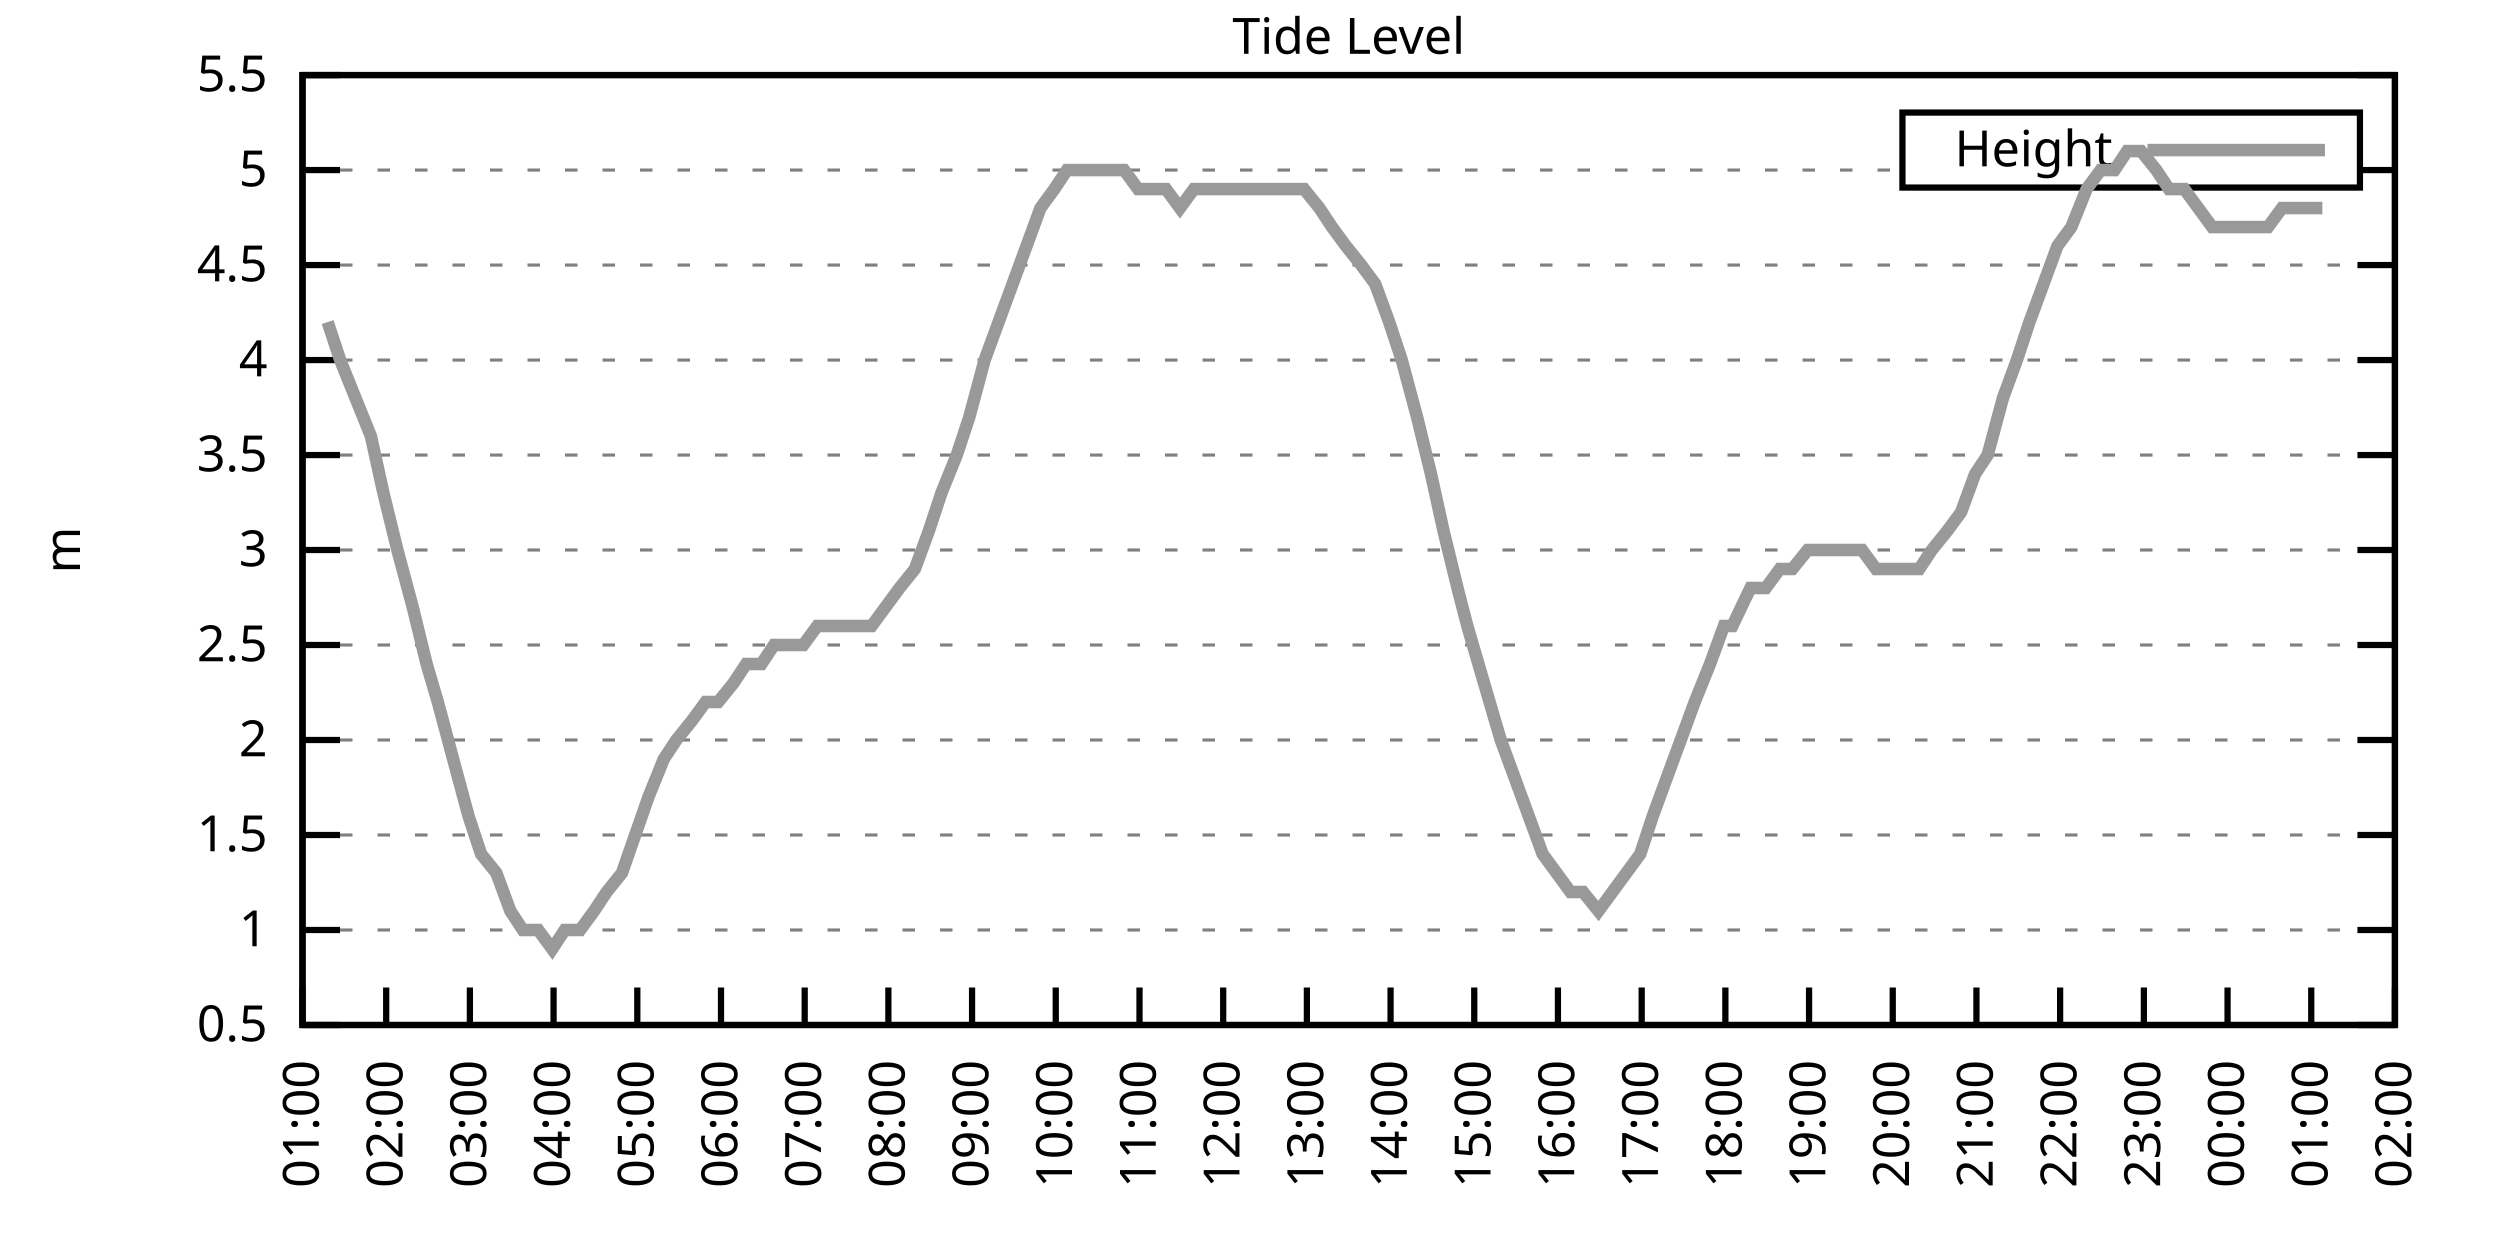
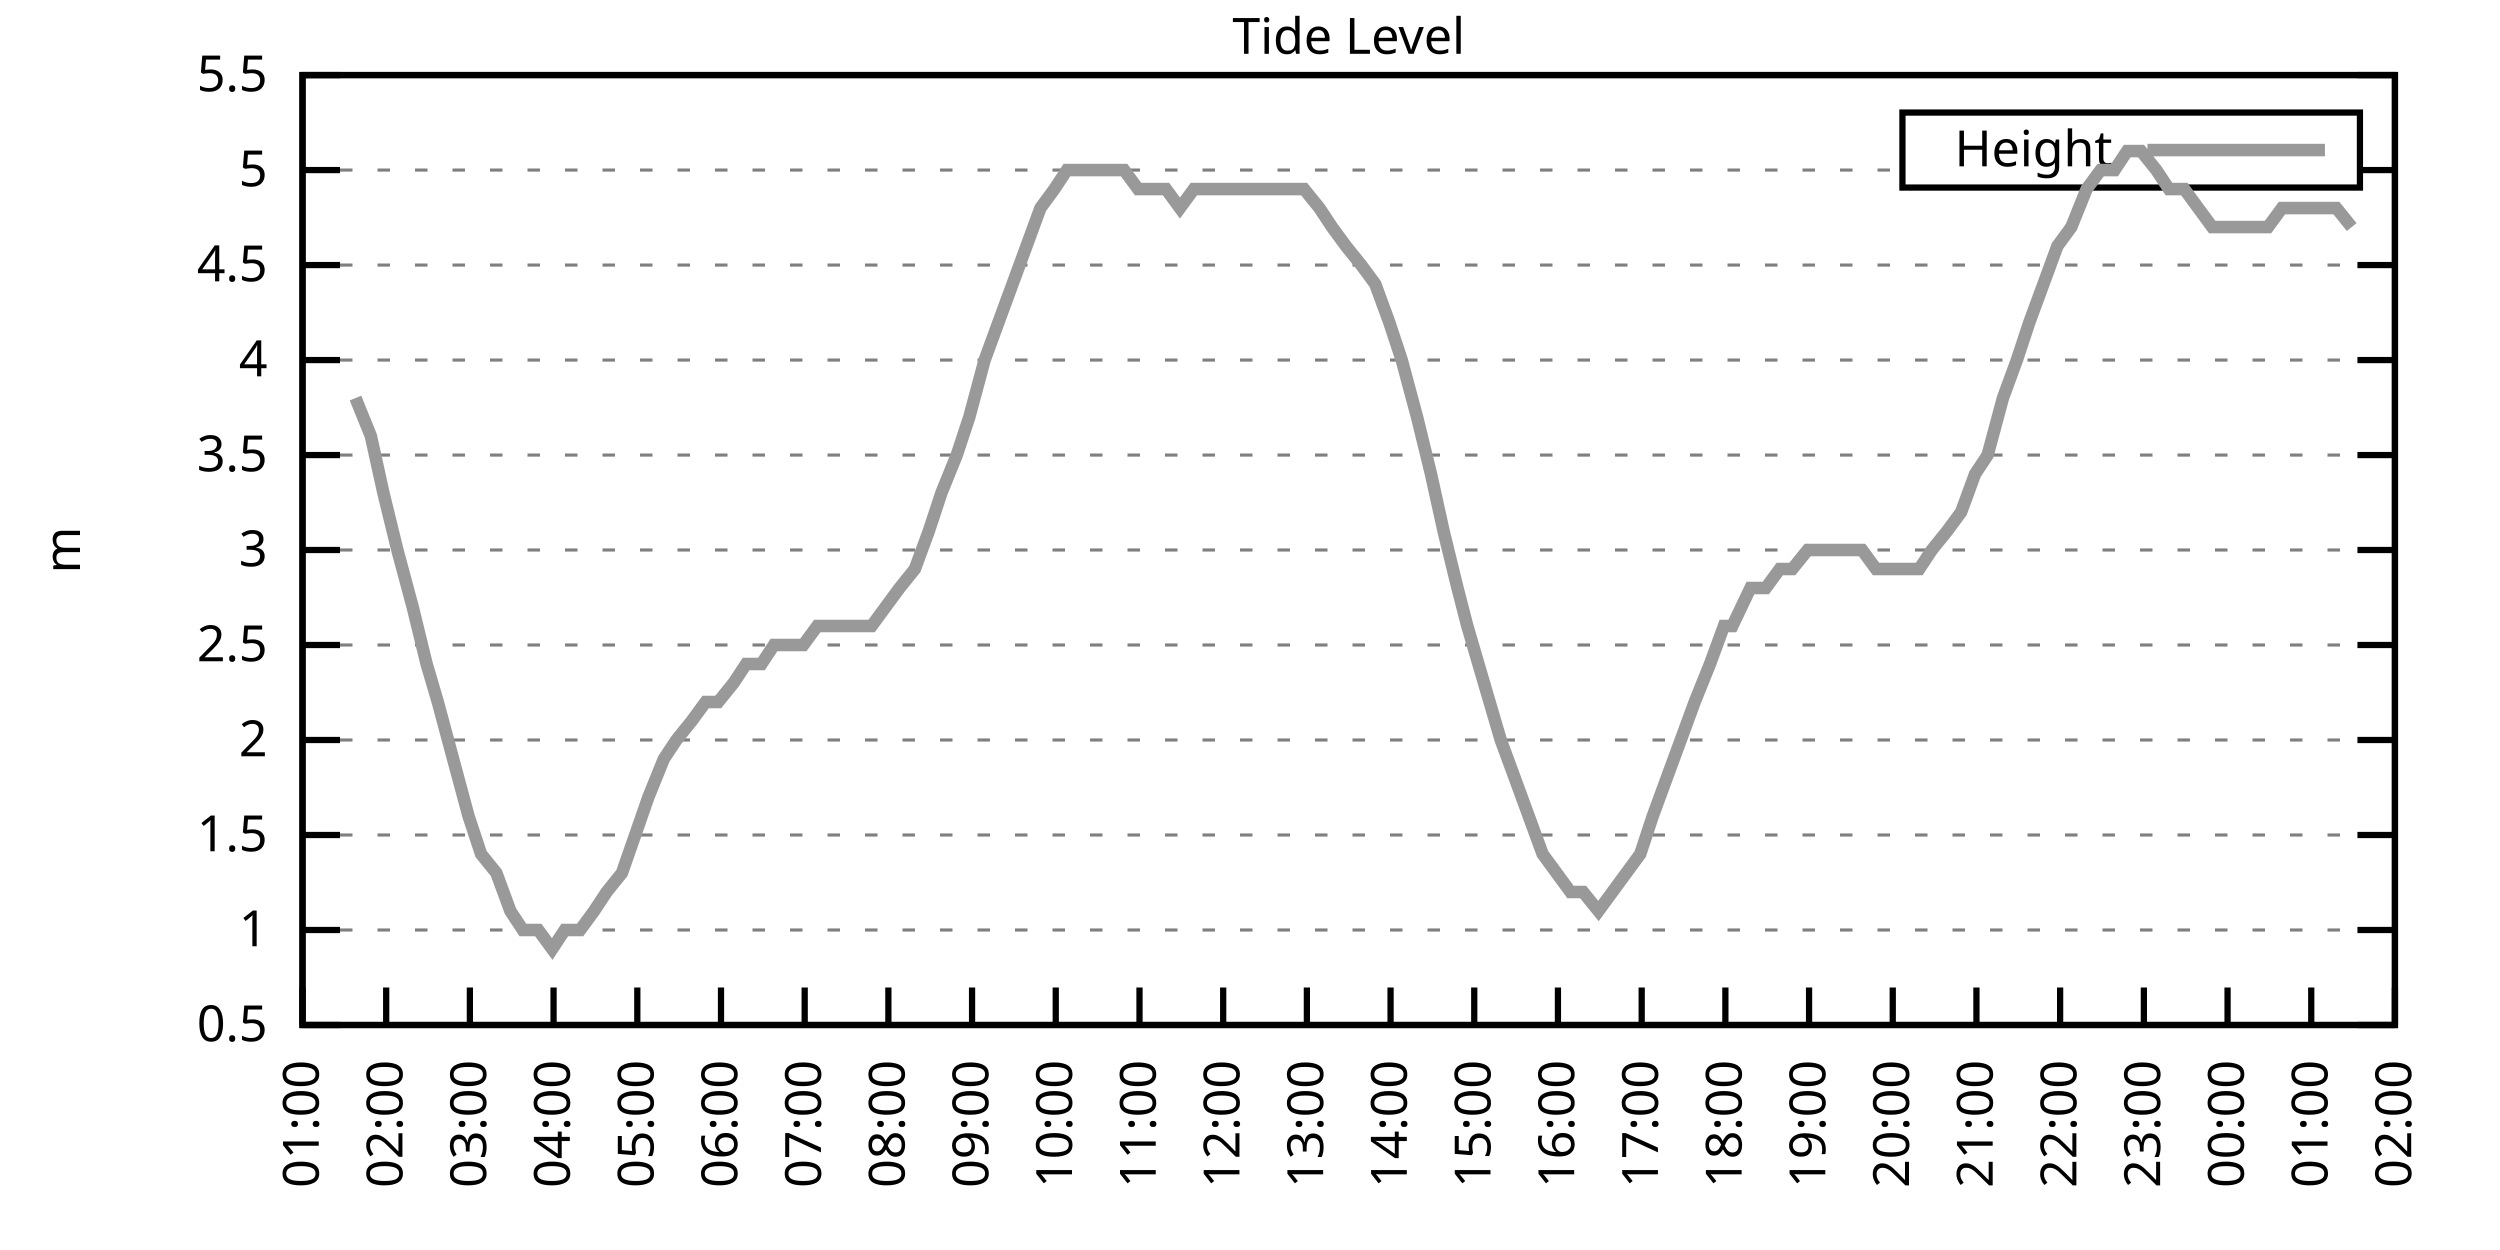
<svg xmlns="http://www.w3.org/2000/svg" xmlns:xlink="http://www.w3.org/1999/xlink" width="400" height="200" viewBox="0 0 400 200">
  <g id="gnuplot_canvas">
    <rect x="0" y="0" width="400" height="200" fill="none" />
    <defs>
      <circle id="gpDot" r="0.5" stroke-width="0.5" stroke="currentColor" />
      <path id="gpPt0" stroke-width="0.333" stroke="currentColor" d="M-1,0 h2 M0,-1 v2" />
      <path id="gpPt1" stroke-width="0.333" stroke="currentColor" d="M-1,-1 L1,1 M1,-1 L-1,1" />
      <path id="gpPt2" stroke-width="0.333" stroke="currentColor" d="M-1,0 L1,0 M0,-1 L0,1 M-1,-1 L1,1 M-1,1 L1,-1" />
      <rect id="gpPt3" stroke-width="0.333" stroke="currentColor" x="-1" y="-1" width="2" height="2" />
      <rect id="gpPt4" stroke-width="0.333" stroke="currentColor" fill="currentColor" x="-1" y="-1" width="2" height="2" />
      <circle id="gpPt5" stroke-width="0.333" stroke="currentColor" cx="0" cy="0" r="1" />
      <use xlink:href="#gpPt5" id="gpPt6" fill="currentColor" stroke="none" />
      <path id="gpPt7" stroke-width="0.333" stroke="currentColor" d="M0,-1.33 L-1.33,0.67 L1.33,0.67 z" />
      <use xlink:href="#gpPt7" id="gpPt8" fill="currentColor" stroke="none" />
      <use xlink:href="#gpPt7" id="gpPt9" stroke="currentColor" transform="rotate(180)" />
      <use xlink:href="#gpPt9" id="gpPt10" fill="currentColor" stroke="none" />
      <use xlink:href="#gpPt3" id="gpPt11" stroke="currentColor" transform="rotate(45)" />
      <use xlink:href="#gpPt11" id="gpPt12" fill="currentColor" stroke="none" />
      <path id="gpPt13" stroke-width="0.333" stroke="currentColor" d="M0,1.330 L1.265,0.411 L0.782,-1.067 L-0.782,-1.076 L-1.265,0.411 z" />
      <use xlink:href="#gpPt13" id="gpPt14" fill="currentColor" stroke="none" />
      <filter id="textbox" filterUnits="objectBoundingBox" x="0" y="0" height="1" width="1">
        <feFlood flood-color="white" flood-opacity="1" result="bgnd" />
        <feComposite in="SourceGraphic" in2="bgnd" operator="atop" />
      </filter>
      <filter id="greybox" filterUnits="objectBoundingBox" x="0" y="0" height="1" width="1">
        <feFlood flood-color="lightgrey" flood-opacity="1" result="grey" />
        <feComposite in="SourceGraphic" in2="grey" operator="atop" />
      </filter>
    </defs>
    <g fill="none" color="white" stroke="currentColor" stroke-width="1.00" stroke-linecap="butt" stroke-linejoin="miter">
</g>
    <g fill="none" color="black" stroke="currentColor" stroke-width="1.00" stroke-linecap="butt" stroke-linejoin="miter">
      <g stroke="none" shape-rendering="crispEdges">
        <polygon fill="rgb(255, 255, 255)" points="48.40,164.00 383.18,164.00 383.18,12.02 48.40,12.02 " />
      </g>
    </g>
    <g fill="none" color="black" stroke="currentColor" stroke-width="1.00" stroke-linecap="butt" stroke-linejoin="miter">
</g>
    <g fill="none" color="black" stroke="black" stroke-width="0.50" stroke-linecap="butt" stroke-linejoin="miter">
</g>
    <g fill="none" color="gray" stroke="currentColor" stroke-width="0.50" stroke-linecap="butt" stroke-linejoin="miter">
      <path stroke="gray" stroke-dasharray="2,4" class="gridline" d="M48.40,164.00 L383.19,164.00  " />
    </g>
    <g fill="none" color="gray" stroke="gray" stroke-width="1.00" stroke-linecap="butt" stroke-linejoin="miter">
</g>
    <g fill="none" color="black" stroke="currentColor" stroke-width="1.00" stroke-linecap="butt" stroke-linejoin="miter">
      <path stroke="black" d="M48.40,164.00 L54.40,164.00 M383.19,164.00 L377.19,164.00  " />
      <g transform="translate(42.80,166.60)" stroke="none" fill="black" font-family="Sans" font-size="8.00" text-anchor="end">
        <text>
          <tspan font-family="Sans"> 0.5</tspan>
        </text>
      </g>
    </g>
    <g fill="none" color="black" stroke="currentColor" stroke-width="1.00" stroke-linecap="butt" stroke-linejoin="miter">
</g>
    <g fill="none" color="black" stroke="black" stroke-width="0.50" stroke-linecap="butt" stroke-linejoin="miter">
</g>
    <g fill="none" color="gray" stroke="currentColor" stroke-width="0.50" stroke-linecap="butt" stroke-linejoin="miter">
      <path stroke="gray" stroke-dasharray="2,4" class="gridline" d="M48.40,148.80 L383.19,148.80  " />
    </g>
    <g fill="none" color="gray" stroke="gray" stroke-width="1.00" stroke-linecap="butt" stroke-linejoin="miter">
</g>
    <g fill="none" color="black" stroke="currentColor" stroke-width="1.00" stroke-linecap="butt" stroke-linejoin="miter">
      <path stroke="black" d="M48.40,148.80 L54.40,148.80 M383.19,148.80 L377.19,148.80  " />
      <g transform="translate(42.80,151.40)" stroke="none" fill="black" font-family="Sans" font-size="8.00" text-anchor="end">
        <text>
          <tspan font-family="Sans"> 1</tspan>
        </text>
      </g>
    </g>
    <g fill="none" color="black" stroke="currentColor" stroke-width="1.00" stroke-linecap="butt" stroke-linejoin="miter">
</g>
    <g fill="none" color="black" stroke="black" stroke-width="0.50" stroke-linecap="butt" stroke-linejoin="miter">
</g>
    <g fill="none" color="gray" stroke="currentColor" stroke-width="0.50" stroke-linecap="butt" stroke-linejoin="miter">
      <path stroke="gray" stroke-dasharray="2,4" class="gridline" d="M48.40,133.60 L383.19,133.60  " />
    </g>
    <g fill="none" color="gray" stroke="gray" stroke-width="1.00" stroke-linecap="butt" stroke-linejoin="miter">
</g>
    <g fill="none" color="black" stroke="currentColor" stroke-width="1.00" stroke-linecap="butt" stroke-linejoin="miter">
      <path stroke="black" d="M48.40,133.60 L54.40,133.60 M383.19,133.60 L377.19,133.60  " />
      <g transform="translate(42.80,136.20)" stroke="none" fill="black" font-family="Sans" font-size="8.00" text-anchor="end">
        <text>
          <tspan font-family="Sans"> 1.5</tspan>
        </text>
      </g>
    </g>
    <g fill="none" color="black" stroke="currentColor" stroke-width="1.00" stroke-linecap="butt" stroke-linejoin="miter">
</g>
    <g fill="none" color="black" stroke="black" stroke-width="0.50" stroke-linecap="butt" stroke-linejoin="miter">
</g>
    <g fill="none" color="gray" stroke="currentColor" stroke-width="0.50" stroke-linecap="butt" stroke-linejoin="miter">
      <path stroke="gray" stroke-dasharray="2,4" class="gridline" d="M48.40,118.40 L383.19,118.40  " />
    </g>
    <g fill="none" color="gray" stroke="gray" stroke-width="1.00" stroke-linecap="butt" stroke-linejoin="miter">
</g>
    <g fill="none" color="black" stroke="currentColor" stroke-width="1.00" stroke-linecap="butt" stroke-linejoin="miter">
      <path stroke="black" d="M48.40,118.40 L54.40,118.40 M383.19,118.40 L377.19,118.40  " />
      <g transform="translate(42.80,121.00)" stroke="none" fill="black" font-family="Sans" font-size="8.00" text-anchor="end">
        <text>
          <tspan font-family="Sans"> 2</tspan>
        </text>
      </g>
    </g>
    <g fill="none" color="black" stroke="currentColor" stroke-width="1.00" stroke-linecap="butt" stroke-linejoin="miter">
</g>
    <g fill="none" color="black" stroke="black" stroke-width="0.50" stroke-linecap="butt" stroke-linejoin="miter">
</g>
    <g fill="none" color="gray" stroke="currentColor" stroke-width="0.50" stroke-linecap="butt" stroke-linejoin="miter">
      <path stroke="gray" stroke-dasharray="2,4" class="gridline" d="M48.40,103.20 L383.19,103.20  " />
    </g>
    <g fill="none" color="gray" stroke="gray" stroke-width="1.00" stroke-linecap="butt" stroke-linejoin="miter">
</g>
    <g fill="none" color="black" stroke="currentColor" stroke-width="1.00" stroke-linecap="butt" stroke-linejoin="miter">
      <path stroke="black" d="M48.40,103.20 L54.40,103.20 M383.19,103.20 L377.19,103.20  " />
      <g transform="translate(42.80,105.80)" stroke="none" fill="black" font-family="Sans" font-size="8.00" text-anchor="end">
        <text>
          <tspan font-family="Sans"> 2.5</tspan>
        </text>
      </g>
    </g>
    <g fill="none" color="black" stroke="currentColor" stroke-width="1.00" stroke-linecap="butt" stroke-linejoin="miter">
</g>
    <g fill="none" color="black" stroke="black" stroke-width="0.50" stroke-linecap="butt" stroke-linejoin="miter">
</g>
    <g fill="none" color="gray" stroke="currentColor" stroke-width="0.50" stroke-linecap="butt" stroke-linejoin="miter">
      <path stroke="gray" stroke-dasharray="2,4" class="gridline" d="M48.40,88.00 L383.19,88.00  " />
    </g>
    <g fill="none" color="gray" stroke="gray" stroke-width="1.00" stroke-linecap="butt" stroke-linejoin="miter">
</g>
    <g fill="none" color="black" stroke="currentColor" stroke-width="1.00" stroke-linecap="butt" stroke-linejoin="miter">
      <path stroke="black" d="M48.40,88.00 L54.40,88.00 M383.19,88.00 L377.19,88.00  " />
      <g transform="translate(42.80,90.60)" stroke="none" fill="black" font-family="Sans" font-size="8.00" text-anchor="end">
        <text>
          <tspan font-family="Sans"> 3</tspan>
        </text>
      </g>
    </g>
    <g fill="none" color="black" stroke="currentColor" stroke-width="1.00" stroke-linecap="butt" stroke-linejoin="miter">
</g>
    <g fill="none" color="black" stroke="black" stroke-width="0.50" stroke-linecap="butt" stroke-linejoin="miter">
</g>
    <g fill="none" color="gray" stroke="currentColor" stroke-width="0.50" stroke-linecap="butt" stroke-linejoin="miter">
      <path stroke="gray" stroke-dasharray="2,4" class="gridline" d="M48.40,72.81 L383.19,72.81  " />
    </g>
    <g fill="none" color="gray" stroke="gray" stroke-width="1.00" stroke-linecap="butt" stroke-linejoin="miter">
</g>
    <g fill="none" color="black" stroke="currentColor" stroke-width="1.00" stroke-linecap="butt" stroke-linejoin="miter">
      <path stroke="black" d="M48.40,72.81 L54.40,72.81 M383.19,72.81 L377.19,72.81  " />
      <g transform="translate(42.80,75.41)" stroke="none" fill="black" font-family="Sans" font-size="8.00" text-anchor="end">
        <text>
          <tspan font-family="Sans"> 3.5</tspan>
        </text>
      </g>
    </g>
    <g fill="none" color="black" stroke="currentColor" stroke-width="1.00" stroke-linecap="butt" stroke-linejoin="miter">
</g>
    <g fill="none" color="black" stroke="black" stroke-width="0.50" stroke-linecap="butt" stroke-linejoin="miter">
</g>
    <g fill="none" color="gray" stroke="currentColor" stroke-width="0.50" stroke-linecap="butt" stroke-linejoin="miter">
      <path stroke="gray" stroke-dasharray="2,4" class="gridline" d="M48.40,57.61 L383.19,57.61  " />
    </g>
    <g fill="none" color="gray" stroke="gray" stroke-width="1.00" stroke-linecap="butt" stroke-linejoin="miter">
</g>
    <g fill="none" color="black" stroke="currentColor" stroke-width="1.00" stroke-linecap="butt" stroke-linejoin="miter">
      <path stroke="black" d="M48.40,57.61 L54.40,57.61 M383.19,57.61 L377.19,57.61  " />
      <g transform="translate(42.80,60.21)" stroke="none" fill="black" font-family="Sans" font-size="8.00" text-anchor="end">
        <text>
          <tspan font-family="Sans"> 4</tspan>
        </text>
      </g>
    </g>
    <g fill="none" color="black" stroke="currentColor" stroke-width="1.00" stroke-linecap="butt" stroke-linejoin="miter">
</g>
    <g fill="none" color="black" stroke="black" stroke-width="0.50" stroke-linecap="butt" stroke-linejoin="miter">
</g>
    <g fill="none" color="gray" stroke="currentColor" stroke-width="0.50" stroke-linecap="butt" stroke-linejoin="miter">
      <path stroke="gray" stroke-dasharray="2,4" class="gridline" d="M48.40,42.41 L383.19,42.41  " />
    </g>
    <g fill="none" color="gray" stroke="gray" stroke-width="1.00" stroke-linecap="butt" stroke-linejoin="miter">
</g>
    <g fill="none" color="black" stroke="currentColor" stroke-width="1.00" stroke-linecap="butt" stroke-linejoin="miter">
      <path stroke="black" d="M48.40,42.41 L54.40,42.41 M383.19,42.41 L377.19,42.41  " />
      <g transform="translate(42.80,45.01)" stroke="none" fill="black" font-family="Sans" font-size="8.00" text-anchor="end">
        <text>
          <tspan font-family="Sans"> 4.5</tspan>
        </text>
      </g>
    </g>
    <g fill="none" color="black" stroke="currentColor" stroke-width="1.00" stroke-linecap="butt" stroke-linejoin="miter">
</g>
    <g fill="none" color="black" stroke="black" stroke-width="0.50" stroke-linecap="butt" stroke-linejoin="miter">
</g>
    <g fill="none" color="gray" stroke="currentColor" stroke-width="0.50" stroke-linecap="butt" stroke-linejoin="miter">
      <path stroke="gray" stroke-dasharray="2,4" class="gridline" d="M48.40,27.21 L304.39,27.21 M377.59,27.21 L383.19,27.21  " />
    </g>
    <g fill="none" color="gray" stroke="gray" stroke-width="1.00" stroke-linecap="butt" stroke-linejoin="miter">
</g>
    <g fill="none" color="black" stroke="currentColor" stroke-width="1.00" stroke-linecap="butt" stroke-linejoin="miter">
      <path stroke="black" d="M48.40,27.21 L54.40,27.21 M383.19,27.21 L377.19,27.21  " />
      <g transform="translate(42.80,29.81)" stroke="none" fill="black" font-family="Sans" font-size="8.00" text-anchor="end">
        <text>
          <tspan font-family="Sans"> 5</tspan>
        </text>
      </g>
    </g>
    <g fill="none" color="black" stroke="currentColor" stroke-width="1.00" stroke-linecap="butt" stroke-linejoin="miter">
</g>
    <g fill="none" color="black" stroke="black" stroke-width="0.50" stroke-linecap="butt" stroke-linejoin="miter">
</g>
    <g fill="none" color="gray" stroke="currentColor" stroke-width="0.50" stroke-linecap="butt" stroke-linejoin="miter">
      <path stroke="gray" stroke-dasharray="2,4" class="gridline" d="M48.40,12.01 L383.19,12.01  " />
    </g>
    <g fill="none" color="gray" stroke="gray" stroke-width="1.00" stroke-linecap="butt" stroke-linejoin="miter">
</g>
    <g fill="none" color="black" stroke="currentColor" stroke-width="1.00" stroke-linecap="butt" stroke-linejoin="miter">
      <path stroke="black" d="M48.40,12.01 L54.40,12.01 M383.19,12.01 L377.19,12.01  " />
      <g transform="translate(42.80,14.61)" stroke="none" fill="black" font-family="Sans" font-size="8.00" text-anchor="end">
        <text>
          <tspan font-family="Sans"> 5.5</tspan>
        </text>
      </g>
    </g>
    <g fill="none" color="black" stroke="currentColor" stroke-width="1.00" stroke-linecap="butt" stroke-linejoin="miter">
      <path stroke="black" d="M48.40,164.00 L48.40,158.00  " />
      <g transform="translate(51.00,169.60) rotate(270.00)" stroke="none" fill="black" font-family="Sans" font-size="8.00" text-anchor="end">
        <text>
          <tspan font-family="Sans">01:00</tspan>
        </text>
      </g>
    </g>
    <g fill="none" color="black" stroke="currentColor" stroke-width="1.00" stroke-linecap="butt" stroke-linejoin="miter">
      <path stroke="black" d="M61.79,164.00 L61.79,158.00  " />
      <g transform="translate(64.39,169.60) rotate(270.00)" stroke="none" fill="black" font-family="Sans" font-size="8.00" text-anchor="end">
        <text>
          <tspan font-family="Sans">02:00</tspan>
        </text>
      </g>
    </g>
    <g fill="none" color="black" stroke="currentColor" stroke-width="1.00" stroke-linecap="butt" stroke-linejoin="miter">
      <path stroke="black" d="M75.18,164.00 L75.18,158.00  " />
      <g transform="translate(77.78,169.60) rotate(270.00)" stroke="none" fill="black" font-family="Sans" font-size="8.00" text-anchor="end">
        <text>
          <tspan font-family="Sans">03:00</tspan>
        </text>
      </g>
    </g>
    <g fill="none" color="black" stroke="currentColor" stroke-width="1.00" stroke-linecap="butt" stroke-linejoin="miter">
      <path stroke="black" d="M88.57,164.00 L88.57,158.00  " />
      <g transform="translate(91.17,169.60) rotate(270.00)" stroke="none" fill="black" font-family="Sans" font-size="8.00" text-anchor="end">
        <text>
          <tspan font-family="Sans">04:00</tspan>
        </text>
      </g>
    </g>
    <g fill="none" color="black" stroke="currentColor" stroke-width="1.00" stroke-linecap="butt" stroke-linejoin="miter">
      <path stroke="black" d="M101.97,164.00 L101.97,158.00  " />
      <g transform="translate(104.57,169.60) rotate(270.00)" stroke="none" fill="black" font-family="Sans" font-size="8.00" text-anchor="end">
        <text>
          <tspan font-family="Sans">05:00</tspan>
        </text>
      </g>
    </g>
    <g fill="none" color="black" stroke="currentColor" stroke-width="1.00" stroke-linecap="butt" stroke-linejoin="miter">
      <path stroke="black" d="M115.36,164.00 L115.36,158.00  " />
      <g transform="translate(117.96,169.60) rotate(270.00)" stroke="none" fill="black" font-family="Sans" font-size="8.00" text-anchor="end">
        <text>
          <tspan font-family="Sans">06:00</tspan>
        </text>
      </g>
    </g>
    <g fill="none" color="black" stroke="currentColor" stroke-width="1.00" stroke-linecap="butt" stroke-linejoin="miter">
      <path stroke="black" d="M128.75,164.00 L128.75,158.00  " />
      <g transform="translate(131.35,169.60) rotate(270.00)" stroke="none" fill="black" font-family="Sans" font-size="8.00" text-anchor="end">
        <text>
          <tspan font-family="Sans">07:00</tspan>
        </text>
      </g>
    </g>
    <g fill="none" color="black" stroke="currentColor" stroke-width="1.00" stroke-linecap="butt" stroke-linejoin="miter">
      <path stroke="black" d="M142.14,164.00 L142.14,158.00  " />
      <g transform="translate(144.74,169.60) rotate(270.00)" stroke="none" fill="black" font-family="Sans" font-size="8.00" text-anchor="end">
        <text>
          <tspan font-family="Sans">08:00</tspan>
        </text>
      </g>
    </g>
    <g fill="none" color="black" stroke="currentColor" stroke-width="1.00" stroke-linecap="butt" stroke-linejoin="miter">
      <path stroke="black" d="M155.53,164.00 L155.53,158.00  " />
      <g transform="translate(158.13,169.60) rotate(270.00)" stroke="none" fill="black" font-family="Sans" font-size="8.00" text-anchor="end">
        <text>
          <tspan font-family="Sans">09:00</tspan>
        </text>
      </g>
    </g>
    <g fill="none" color="black" stroke="currentColor" stroke-width="1.00" stroke-linecap="butt" stroke-linejoin="miter">
      <path stroke="black" d="M168.92,164.00 L168.92,158.00  " />
      <g transform="translate(171.52,169.60) rotate(270.00)" stroke="none" fill="black" font-family="Sans" font-size="8.00" text-anchor="end">
        <text>
          <tspan font-family="Sans">10:00</tspan>
        </text>
      </g>
    </g>
    <g fill="none" color="black" stroke="currentColor" stroke-width="1.00" stroke-linecap="butt" stroke-linejoin="miter">
      <path stroke="black" d="M182.32,164.00 L182.32,158.00  " />
      <g transform="translate(184.92,169.60) rotate(270.00)" stroke="none" fill="black" font-family="Sans" font-size="8.00" text-anchor="end">
        <text>
          <tspan font-family="Sans">11:00</tspan>
        </text>
      </g>
    </g>
    <g fill="none" color="black" stroke="currentColor" stroke-width="1.00" stroke-linecap="butt" stroke-linejoin="miter">
      <path stroke="black" d="M195.71,164.00 L195.71,158.00  " />
      <g transform="translate(198.31,169.60) rotate(270.00)" stroke="none" fill="black" font-family="Sans" font-size="8.00" text-anchor="end">
        <text>
          <tspan font-family="Sans">12:00</tspan>
        </text>
      </g>
    </g>
    <g fill="none" color="black" stroke="currentColor" stroke-width="1.00" stroke-linecap="butt" stroke-linejoin="miter">
      <path stroke="black" d="M209.10,164.00 L209.10,158.00  " />
      <g transform="translate(211.70,169.60) rotate(270.00)" stroke="none" fill="black" font-family="Sans" font-size="8.00" text-anchor="end">
        <text>
          <tspan font-family="Sans">13:00</tspan>
        </text>
      </g>
    </g>
    <g fill="none" color="black" stroke="currentColor" stroke-width="1.00" stroke-linecap="butt" stroke-linejoin="miter">
      <path stroke="black" d="M222.49,164.00 L222.49,158.00  " />
      <g transform="translate(225.09,169.60) rotate(270.00)" stroke="none" fill="black" font-family="Sans" font-size="8.00" text-anchor="end">
        <text>
          <tspan font-family="Sans">14:00</tspan>
        </text>
      </g>
    </g>
    <g fill="none" color="black" stroke="currentColor" stroke-width="1.00" stroke-linecap="butt" stroke-linejoin="miter">
      <path stroke="black" d="M235.88,164.00 L235.88,158.00  " />
      <g transform="translate(238.48,169.60) rotate(270.00)" stroke="none" fill="black" font-family="Sans" font-size="8.00" text-anchor="end">
        <text>
          <tspan font-family="Sans">15:00</tspan>
        </text>
      </g>
    </g>
    <g fill="none" color="black" stroke="currentColor" stroke-width="1.00" stroke-linecap="butt" stroke-linejoin="miter">
      <path stroke="black" d="M249.27,164.00 L249.27,158.00  " />
      <g transform="translate(251.87,169.60) rotate(270.00)" stroke="none" fill="black" font-family="Sans" font-size="8.00" text-anchor="end">
        <text>
          <tspan font-family="Sans">16:00</tspan>
        </text>
      </g>
    </g>
    <g fill="none" color="black" stroke="currentColor" stroke-width="1.00" stroke-linecap="butt" stroke-linejoin="miter">
      <path stroke="black" d="M262.67,164.00 L262.67,158.00  " />
      <g transform="translate(265.27,169.60) rotate(270.00)" stroke="none" fill="black" font-family="Sans" font-size="8.00" text-anchor="end">
        <text>
          <tspan font-family="Sans">17:00</tspan>
        </text>
      </g>
    </g>
    <g fill="none" color="black" stroke="currentColor" stroke-width="1.00" stroke-linecap="butt" stroke-linejoin="miter">
      <path stroke="black" d="M276.06,164.00 L276.06,158.00  " />
      <g transform="translate(278.66,169.60) rotate(270.00)" stroke="none" fill="black" font-family="Sans" font-size="8.00" text-anchor="end">
        <text>
          <tspan font-family="Sans">18:00</tspan>
        </text>
      </g>
    </g>
    <g fill="none" color="black" stroke="currentColor" stroke-width="1.00" stroke-linecap="butt" stroke-linejoin="miter">
      <path stroke="black" d="M289.45,164.00 L289.45,158.00  " />
      <g transform="translate(292.05,169.60) rotate(270.00)" stroke="none" fill="black" font-family="Sans" font-size="8.00" text-anchor="end">
        <text>
          <tspan font-family="Sans">19:00</tspan>
        </text>
      </g>
    </g>
    <g fill="none" color="black" stroke="currentColor" stroke-width="1.00" stroke-linecap="butt" stroke-linejoin="miter">
      <path stroke="black" d="M302.84,164.00 L302.84,158.00  " />
      <g transform="translate(305.44,169.60) rotate(270.00)" stroke="none" fill="black" font-family="Sans" font-size="8.00" text-anchor="end">
        <text>
          <tspan font-family="Sans">20:00</tspan>
        </text>
      </g>
    </g>
    <g fill="none" color="black" stroke="currentColor" stroke-width="1.00" stroke-linecap="butt" stroke-linejoin="miter">
      <path stroke="black" d="M316.23,164.00 L316.23,158.00  " />
      <g transform="translate(318.83,169.60) rotate(270.00)" stroke="none" fill="black" font-family="Sans" font-size="8.00" text-anchor="end">
        <text>
          <tspan font-family="Sans">21:00</tspan>
        </text>
      </g>
    </g>
    <g fill="none" color="black" stroke="currentColor" stroke-width="1.00" stroke-linecap="butt" stroke-linejoin="miter">
      <path stroke="black" d="M329.62,164.00 L329.62,158.00  " />
      <g transform="translate(332.22,169.60) rotate(270.00)" stroke="none" fill="black" font-family="Sans" font-size="8.00" text-anchor="end">
        <text>
          <tspan font-family="Sans">22:00</tspan>
        </text>
      </g>
    </g>
    <g fill="none" color="black" stroke="currentColor" stroke-width="1.00" stroke-linecap="butt" stroke-linejoin="miter">
      <path stroke="black" d="M343.02,164.00 L343.02,158.00  " />
      <g transform="translate(345.62,169.60) rotate(270.00)" stroke="none" fill="black" font-family="Sans" font-size="8.00" text-anchor="end">
        <text>
          <tspan font-family="Sans">23:00</tspan>
        </text>
      </g>
    </g>
    <g fill="none" color="black" stroke="currentColor" stroke-width="1.00" stroke-linecap="butt" stroke-linejoin="miter">
      <path stroke="black" d="M356.41,164.00 L356.41,158.00  " />
      <g transform="translate(359.01,169.60) rotate(270.00)" stroke="none" fill="black" font-family="Sans" font-size="8.00" text-anchor="end">
        <text>
          <tspan font-family="Sans">00:00</tspan>
        </text>
      </g>
    </g>
    <g fill="none" color="black" stroke="currentColor" stroke-width="1.00" stroke-linecap="butt" stroke-linejoin="miter">
      <path stroke="black" d="M369.80,164.00 L369.80,158.00  " />
      <g transform="translate(372.40,169.60) rotate(270.00)" stroke="none" fill="black" font-family="Sans" font-size="8.00" text-anchor="end">
        <text>
          <tspan font-family="Sans">01:00</tspan>
        </text>
      </g>
    </g>
    <g fill="none" color="black" stroke="currentColor" stroke-width="1.00" stroke-linecap="butt" stroke-linejoin="miter">
      <path stroke="black" d="M383.19,164.00 L383.19,158.00  " />
      <g transform="translate(385.79,169.60) rotate(270.00)" stroke="none" fill="black" font-family="Sans" font-size="8.00" text-anchor="end">
        <text>
          <tspan font-family="Sans">02:00</tspan>
        </text>
      </g>
    </g>
    <g fill="none" color="black" stroke="currentColor" stroke-width="1.00" stroke-linecap="butt" stroke-linejoin="miter">
</g>
    <g fill="none" color="black" stroke="currentColor" stroke-width="1.00" stroke-linecap="butt" stroke-linejoin="miter">
      <path stroke="black" d="M48.40,12.01 L48.40,164.00 L383.19,164.00 L383.19,12.01 L48.40,12.01 Z  " />
    </g>
    <g fill="none" color="black" stroke="currentColor" stroke-width="1.00" stroke-linecap="butt" stroke-linejoin="miter">
</g>
    <g fill="none" color="black" stroke="currentColor" stroke-width="1.00" stroke-linecap="butt" stroke-linejoin="miter">
      <path stroke="black" d="M304.39,30.01 L304.39,18.01 L377.59,18.01 L377.59,30.01 L304.39,30.01 Z  " />
    </g>
    <g id="Tide_level_plot_1">
      <g fill="none" color="white" stroke="black" stroke-width="2.00" stroke-linecap="butt" stroke-linejoin="miter">
</g>
      <g fill="none" color="black" stroke="currentColor" stroke-width="2.00" stroke-linecap="butt" stroke-linejoin="miter">
        <g transform="translate(337.99,26.61)" stroke="none" fill="black" font-family="Sans" font-size="8.00" text-anchor="end">
          <text>
            <tspan font-family="Sans">Height</tspan>
          </text>
        </g>
      </g>
      <g fill="none" color="black" stroke="currentColor" stroke-width="2.00" stroke-linecap="butt" stroke-linejoin="miter">
-         <path stroke="rgb(153, 153, 153)" d="M343.59,24.01 L371.99,24.01 M52.42,51.53 L54.43,57.61 L56.88,63.69 L59.34,69.77 L61.35,78.89 L63.58,88.00   L66.03,97.12 L68.26,106.24 L70.05,112.32 L72.50,121.44 L74.96,130.56 L76.97,136.64 L79.42,139.68 L81.66,145.76   L83.66,148.80 L86.12,148.80 L88.35,151.84 L90.36,148.80 L92.82,148.80 L95.05,145.76 L97.06,142.72 L99.51,139.68   L103.75,127.52 L106.21,121.44 L108.22,118.40 L110.67,115.36 L112.90,112.32 L114.91,112.32 L117.37,109.28 L119.38,106.24   L121.83,106.24 L123.84,103.20 L126.07,103.20 L128.53,103.20 L130.76,100.16 L132.99,100.16 L135.22,100.16 L137.45,100.16   L139.46,100.16 L141.69,97.12 L143.93,94.08 L146.38,91.04 L148.61,84.97 L150.62,78.89 L153.08,72.81 L155.09,66.73   L157.54,57.61 L159.77,51.53 L164.24,39.37 L166.47,33.29 L168.70,30.25 L170.71,27.21 L172.94,27.21 L175.40,27.21   L177.41,27.21 L179.86,27.21 L182.09,30.25 L184.10,30.25 L186.56,30.25 L188.79,33.29 L191.02,30.25 L193.03,30.25   L195.26,30.25 L197.72,30.25 L199.95,30.25 L202.18,30.25 L204.41,30.25 L206.64,30.25 L208.65,30.25 L211.11,33.29   L213.12,36.33 L215.35,39.37 L217.80,42.41 L220.04,45.45 L222.27,51.53 L224.28,57.61 L226.73,66.73 L228.96,75.85   L230.97,84.97 L233.20,94.08 L234.77,100.16 L237.44,109.28 L240.12,118.40 L242.36,124.48 L244.59,130.56 L246.82,136.64   L251.28,142.72 L253.29,142.72 L255.75,145.76 L257.98,142.72 L260.21,139.68 L262.44,136.64 L264.45,130.56 L266.68,124.48   L268.92,118.40 L271.15,112.32 L273.60,106.24 L275.83,100.16 L277.17,100.16 L280.07,94.08 L282.53,94.08 L284.76,91.04   L286.77,91.04 L289.23,88.00 L291.46,88.00 L293.47,88.00 L295.92,88.00 L297.93,88.00 L300.16,91.04 L302.39,91.04   L304.85,91.04 L307.08,91.04 L309.09,88.00 L311.54,84.97 L313.78,81.93 L316.01,75.85 L318.02,72.81 L320.47,63.69   L322.70,57.61 L324.71,51.53 L326.95,45.45 L329.18,39.37 L331.41,36.33 L333.86,30.25 L336.10,27.21 L338.33,27.21   L340.34,24.17 L342.57,24.17 L345.02,27.21 L347.03,30.25 L349.49,30.25 L351.72,33.29 L353.95,36.33 L356.18,36.33   L358.42,36.33 L360.65,36.33 L362.88,36.33 L365.11,33.29 L367.34,33.29 L369.35,33.29 L371.58,33.29  " />
+         <path stroke="rgb(153, 153, 153)" d="M343.59,24.01 L371.99,24.01 M56.88,63.69 L59.34,69.77 L61.35,78.89 L63.58,88.00 L66.03,97.12 L68.26,106.24   L70.05,112.32 L72.50,121.44 L74.96,130.56 L76.97,136.64 L79.42,139.68 L81.66,145.76 L83.66,148.80 L86.12,148.80   L88.35,151.84 L90.36,148.80 L92.82,148.80 L95.05,145.76 L97.06,142.72 L99.51,139.68 L103.75,127.52 L106.21,121.44   L108.22,118.40 L110.67,115.36 L112.90,112.32 L114.91,112.32 L117.37,109.28 L119.38,106.24 L121.83,106.24 L123.84,103.20   L126.07,103.20 L128.53,103.20 L130.76,100.16 L132.99,100.16 L135.22,100.16 L137.45,100.16 L139.46,100.16 L141.69,97.12   L143.93,94.08 L146.38,91.04 L148.61,84.97 L150.62,78.89 L153.08,72.81 L155.09,66.73 L157.54,57.61 L159.77,51.53   L164.24,39.37 L166.47,33.29 L168.70,30.25 L170.71,27.21 L172.94,27.21 L175.40,27.21 L177.41,27.21 L179.86,27.21   L182.09,30.25 L184.10,30.25 L186.56,30.25 L188.79,33.29 L191.02,30.25 L193.03,30.25 L195.26,30.25 L197.72,30.25   L199.95,30.25 L202.18,30.25 L204.41,30.25 L206.64,30.25 L208.65,30.25 L211.11,33.29 L213.12,36.33 L215.35,39.37   L217.80,42.41 L220.04,45.45 L222.27,51.53 L224.28,57.61 L226.73,66.73 L228.96,75.85 L230.97,84.97 L233.20,94.08   L234.77,100.16 L237.44,109.28 L240.12,118.40 L242.36,124.48 L244.59,130.56 L246.82,136.64 L251.28,142.72 L253.29,142.72   L255.75,145.76 L257.98,142.72 L260.21,139.68 L262.44,136.64 L264.45,130.56 L266.68,124.48 L268.92,118.40 L271.15,112.32   L273.60,106.24 L275.83,100.16 L277.17,100.16 L280.07,94.08 L282.53,94.08 L284.76,91.04 L286.77,91.04 L289.23,88.00   L291.46,88.00 L293.47,88.00 L295.92,88.00 L297.93,88.00 L300.16,91.04 L302.39,91.04 L304.85,91.04 L307.08,91.04   L309.09,88.00 L311.54,84.97 L313.78,81.93 L316.01,75.85 L318.02,72.81 L320.47,63.69 L322.70,57.61 L324.71,51.53   L326.95,45.45 L329.18,39.37 L331.41,36.33 L333.86,30.25 L336.10,27.21 L338.33,27.21 L340.34,24.17 L342.57,24.17   L345.02,27.21 L347.03,30.25 L349.49,30.25 L351.72,33.29 L353.95,36.33 L356.18,36.33 L358.42,36.33 L360.65,36.33   L362.88,36.33 L365.11,33.29 L367.34,33.29 L369.35,33.29 L371.58,33.29 L373.82,33.29 L376.27,36.33  " />
      </g>
    </g>
    <g fill="none" color="black" stroke="currentColor" stroke-width="2.00" stroke-linecap="butt" stroke-linejoin="miter">
</g>
    <g fill="none" color="black" stroke="black" stroke-width="1.00" stroke-linecap="butt" stroke-linejoin="miter">
</g>
    <g fill="none" color="black" stroke="currentColor" stroke-width="1.00" stroke-linecap="butt" stroke-linejoin="miter">
      <path stroke="black" d="M48.40,12.01 L48.40,164.00 L383.19,164.00 L383.19,12.01 L48.40,12.01 Z  " />
      <g transform="translate(12.80,88.01) rotate(270.00)" stroke="none" fill="black" font-family="Sans" font-size="8.00" text-anchor="middle">
        <text>
          <tspan font-family="Sans">m</tspan>
        </text>
      </g>
    </g>
    <g fill="none" color="black" stroke="currentColor" stroke-width="1.00" stroke-linecap="butt" stroke-linejoin="miter">
</g>
    <g fill="none" color="black" stroke="currentColor" stroke-width="1.00" stroke-linecap="butt" stroke-linejoin="miter">
      <g transform="translate(215.79,8.61)" stroke="none" fill="black" font-family="Sans" font-size="8.00" text-anchor="middle">
        <text>
          <tspan font-family="Sans">Tide Level</tspan>
        </text>
      </g>
    </g>
    <g fill="none" color="black" stroke="currentColor" stroke-width="1.00" stroke-linecap="butt" stroke-linejoin="miter">
</g>
  </g>
</svg>
